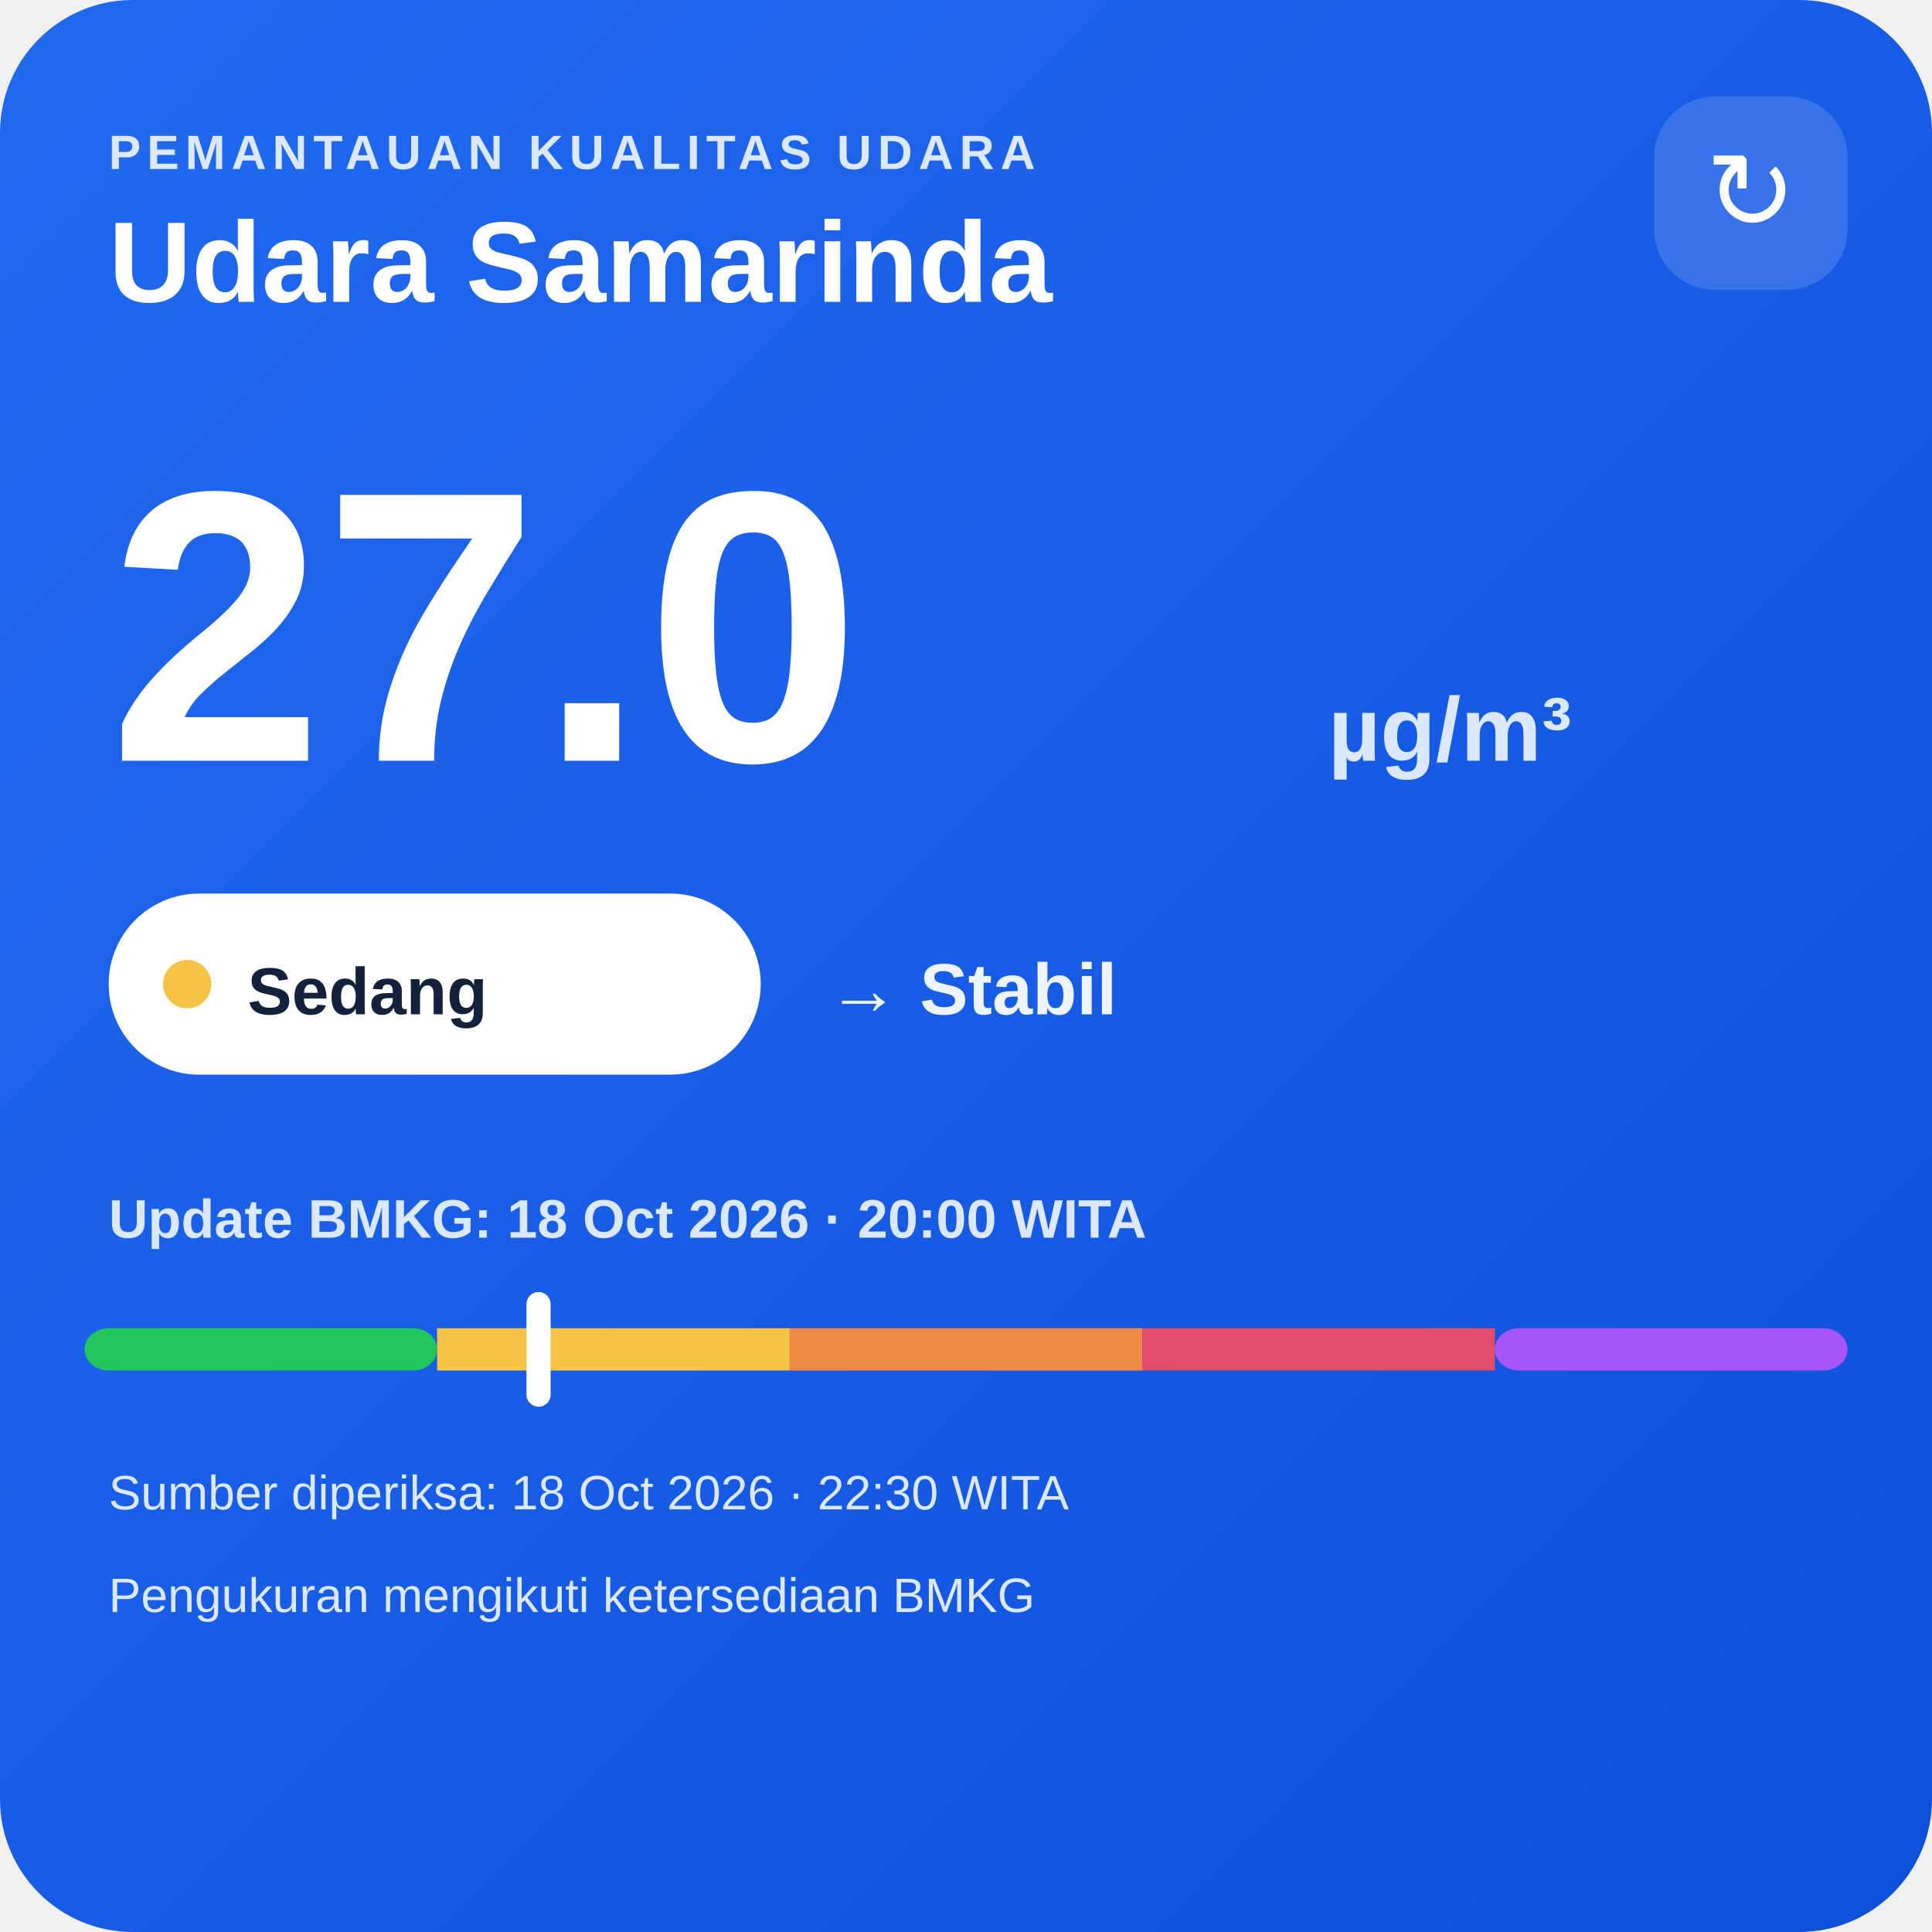
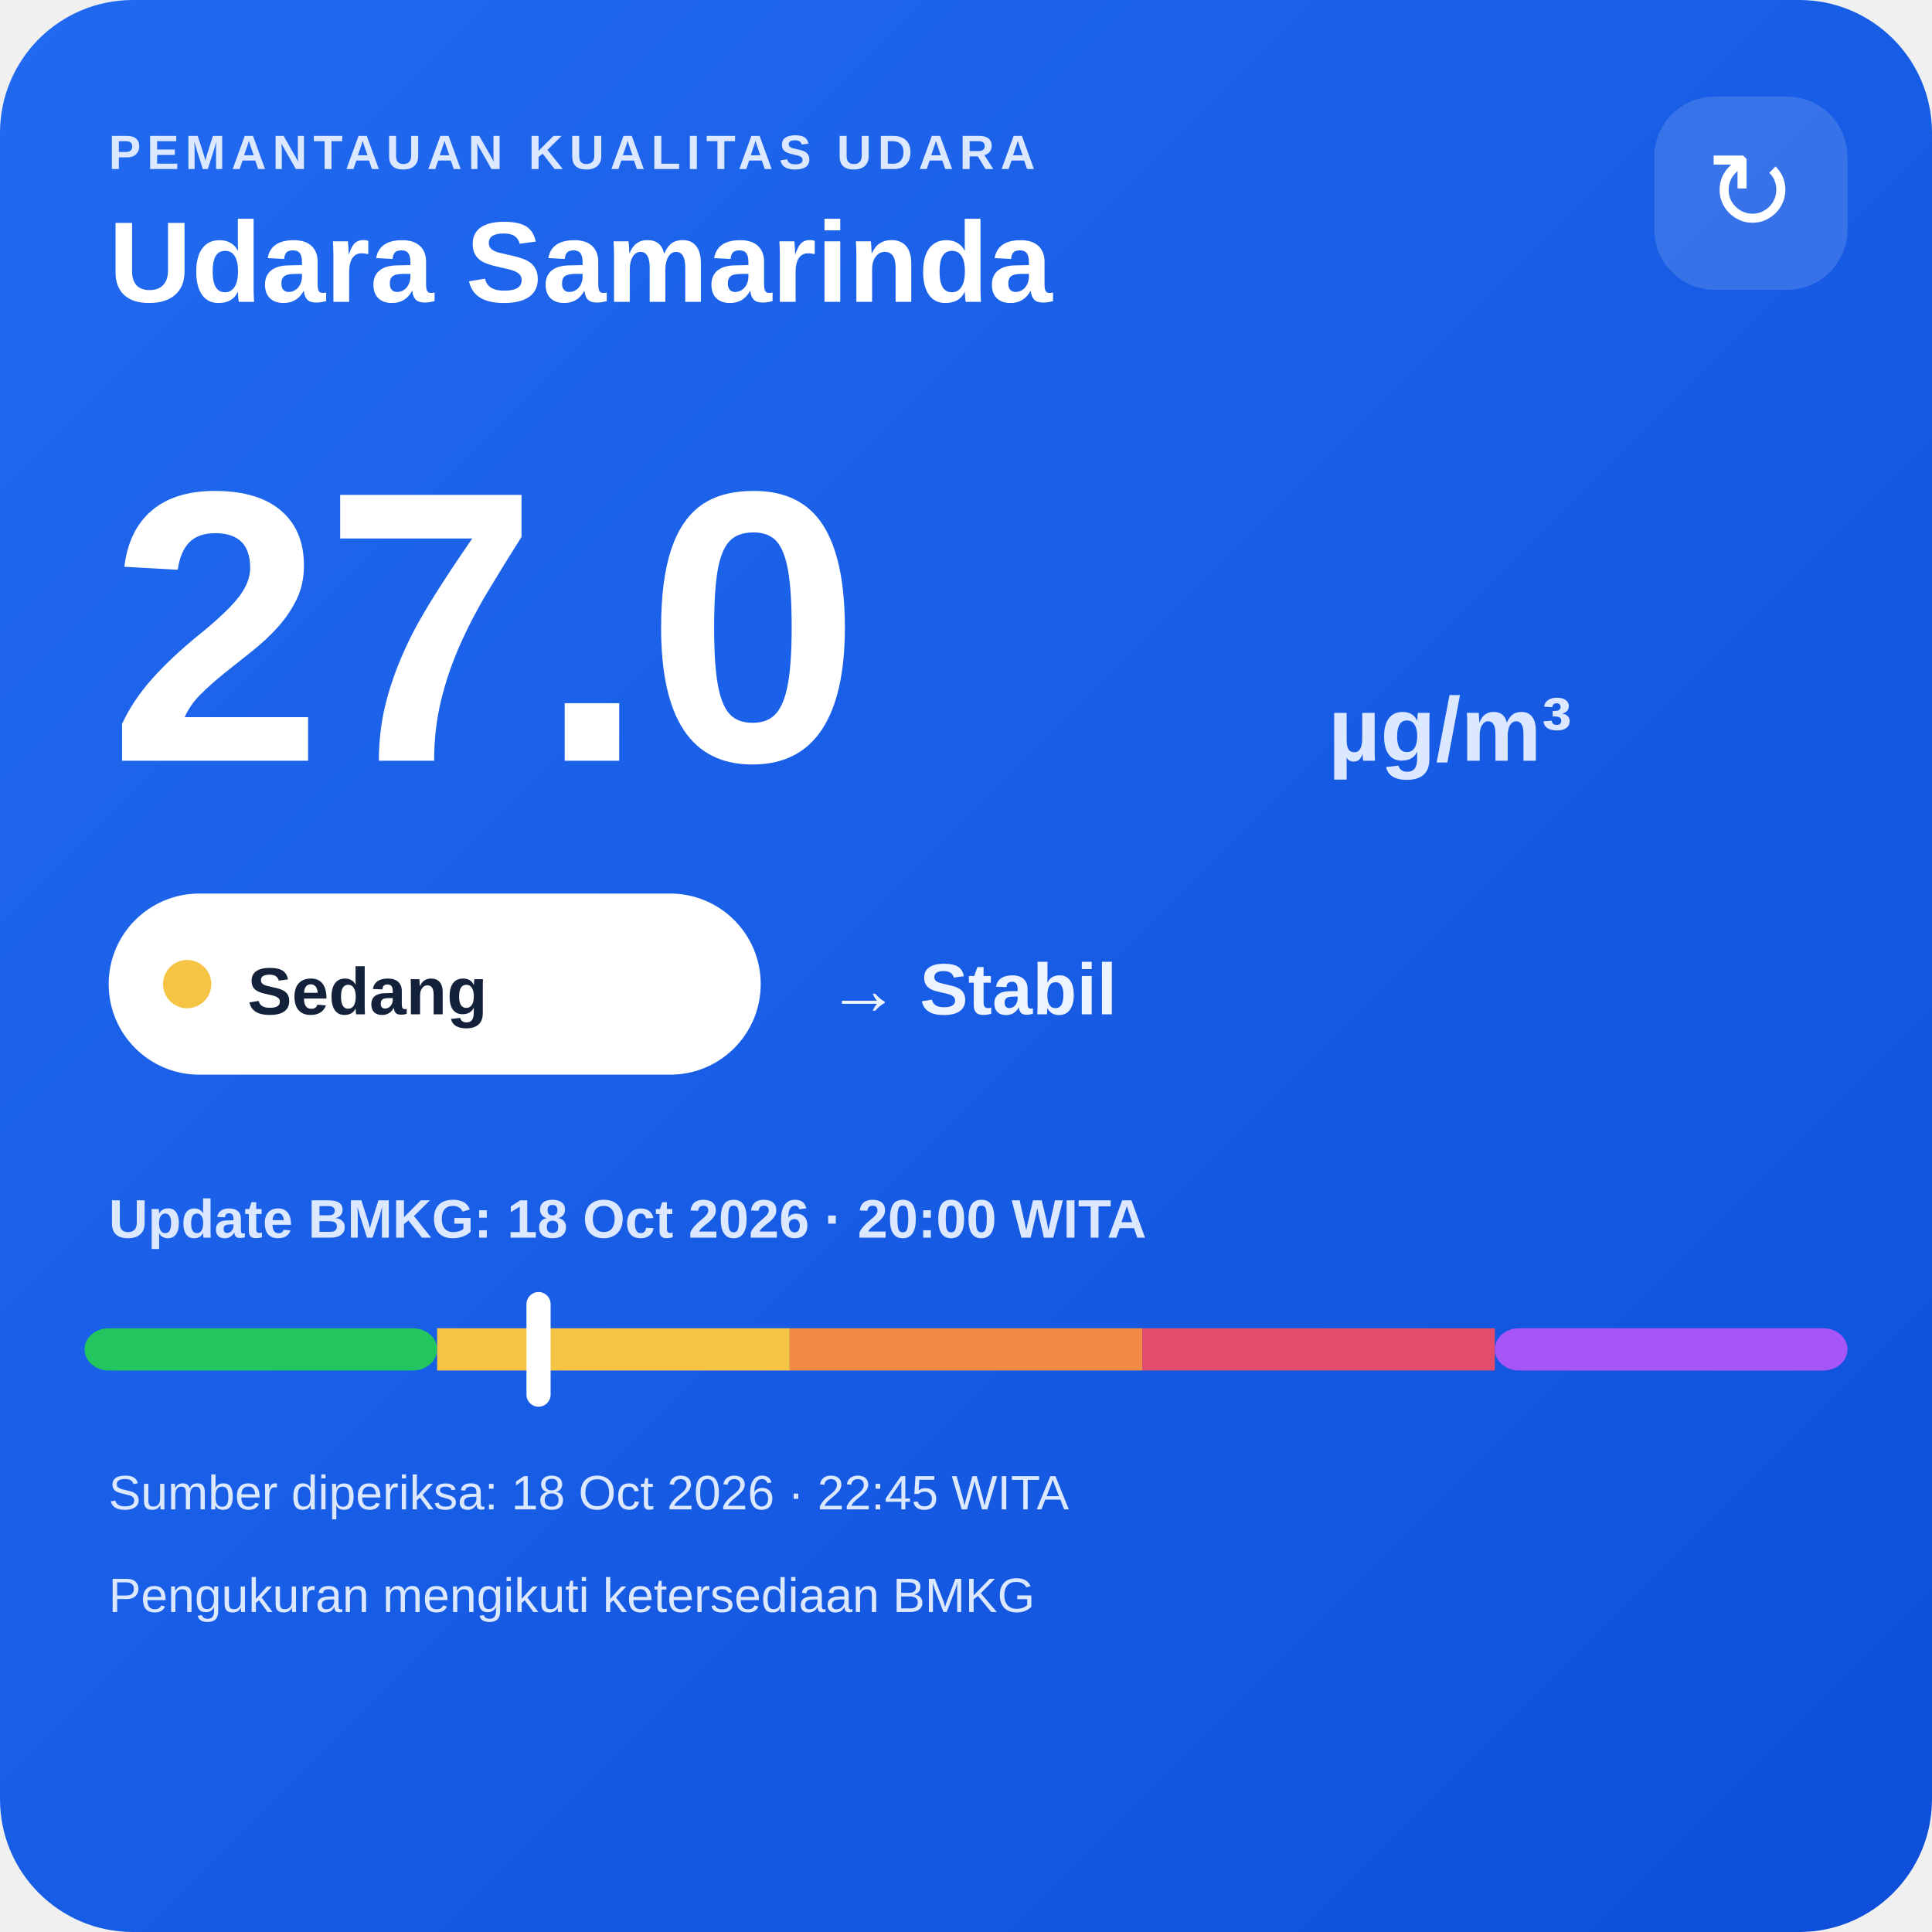
<svg xmlns="http://www.w3.org/2000/svg" width="320" height="320" viewBox="0 0 320 320">
  <defs>
    <linearGradient id="bg" x1="0" y1="0" x2="1" y2="1">
      <stop offset="0" stop-color="#216af0" />
      <stop offset="1" stop-color="#0e4fda" />
    </linearGradient>
  </defs>
  <rect width="320" height="320" rx="22" fill="url(#bg)" />
  <text x="18" y="28" fill="#dce8ff" font-family="Arial,sans-serif" font-size="8" font-weight="700" letter-spacing="1">PEMANTAUAN KUALITAS UDARA</text>
  <text x="18" y="50" fill="#ffffff" font-family="Arial,sans-serif" font-size="19" font-weight="700">Udara Samarinda</text>
  <rect x="274" y="16" width="32" height="32" rx="10" fill="#ffffff" fill-opacity=".14" />
  <text x="290" y="38" text-anchor="middle" fill="#ffffff" font-family="Arial,sans-serif" font-size="18">↻</text>
  <text x="18" y="126" fill="#ffffff" font-family="Arial,sans-serif" font-size="64" font-weight="800">27.0</text>
  <text x="220" y="126" fill="#dce8ff" font-family="Arial,sans-serif" font-size="15" font-weight="700">µg/m³</text>
  <rect x="18" y="148" width="108" height="30" rx="15" fill="#ffffff" />
  <circle cx="31" cy="163" r="4" fill="#f6c445" />
  <text x="41" y="168" fill="#13213a" font-family="Arial,sans-serif" font-size="11" font-weight="700">Sedang</text>
  <text x="137" y="168" fill="#eef4ff" font-family="Arial,sans-serif" font-size="12" font-weight="700">→ Stabil</text>
  <text x="18" y="205" fill="#dce8ff" font-family="Arial,sans-serif" font-size="9" font-weight="700">Update BMKG: 18 Oct 2026 · 20:00 WITA</text>
  <rect x="14" y="220" width="58.4" height="7" rx="4" fill="#22c55e" />
  <rect x="72.4" y="220" width="58.4" height="7" fill="#f6c445" />
  <rect x="130.8" y="220" width="58.4" height="7" fill="#f08a45" />
  <rect x="189.2" y="220" width="58.4" height="7" fill="#e24d6b" />
  <rect x="247.6" y="220" width="58.4" height="7" rx="4" fill="#a855f7" />
  <rect x="87.2" y="214" width="4" height="19" rx="2" fill="#ffffff" />
-   <text x="18" y="250" fill="#dce8ff" font-family="Arial,sans-serif" font-size="8">Sumber diperiksa: 18 Oct 2026 · 22:30 WITA</text>
+   <text x="18" y="250" fill="#dce8ff" font-family="Arial,sans-serif" font-size="8">Sumber diperiksa: 18 Oct 2026 · 22:45 WITA</text>
  <text x="18" y="267" fill="#dce8ff" font-family="Arial,sans-serif" font-size="8">Pengukuran mengikuti ketersediaan BMKG</text>
</svg>
